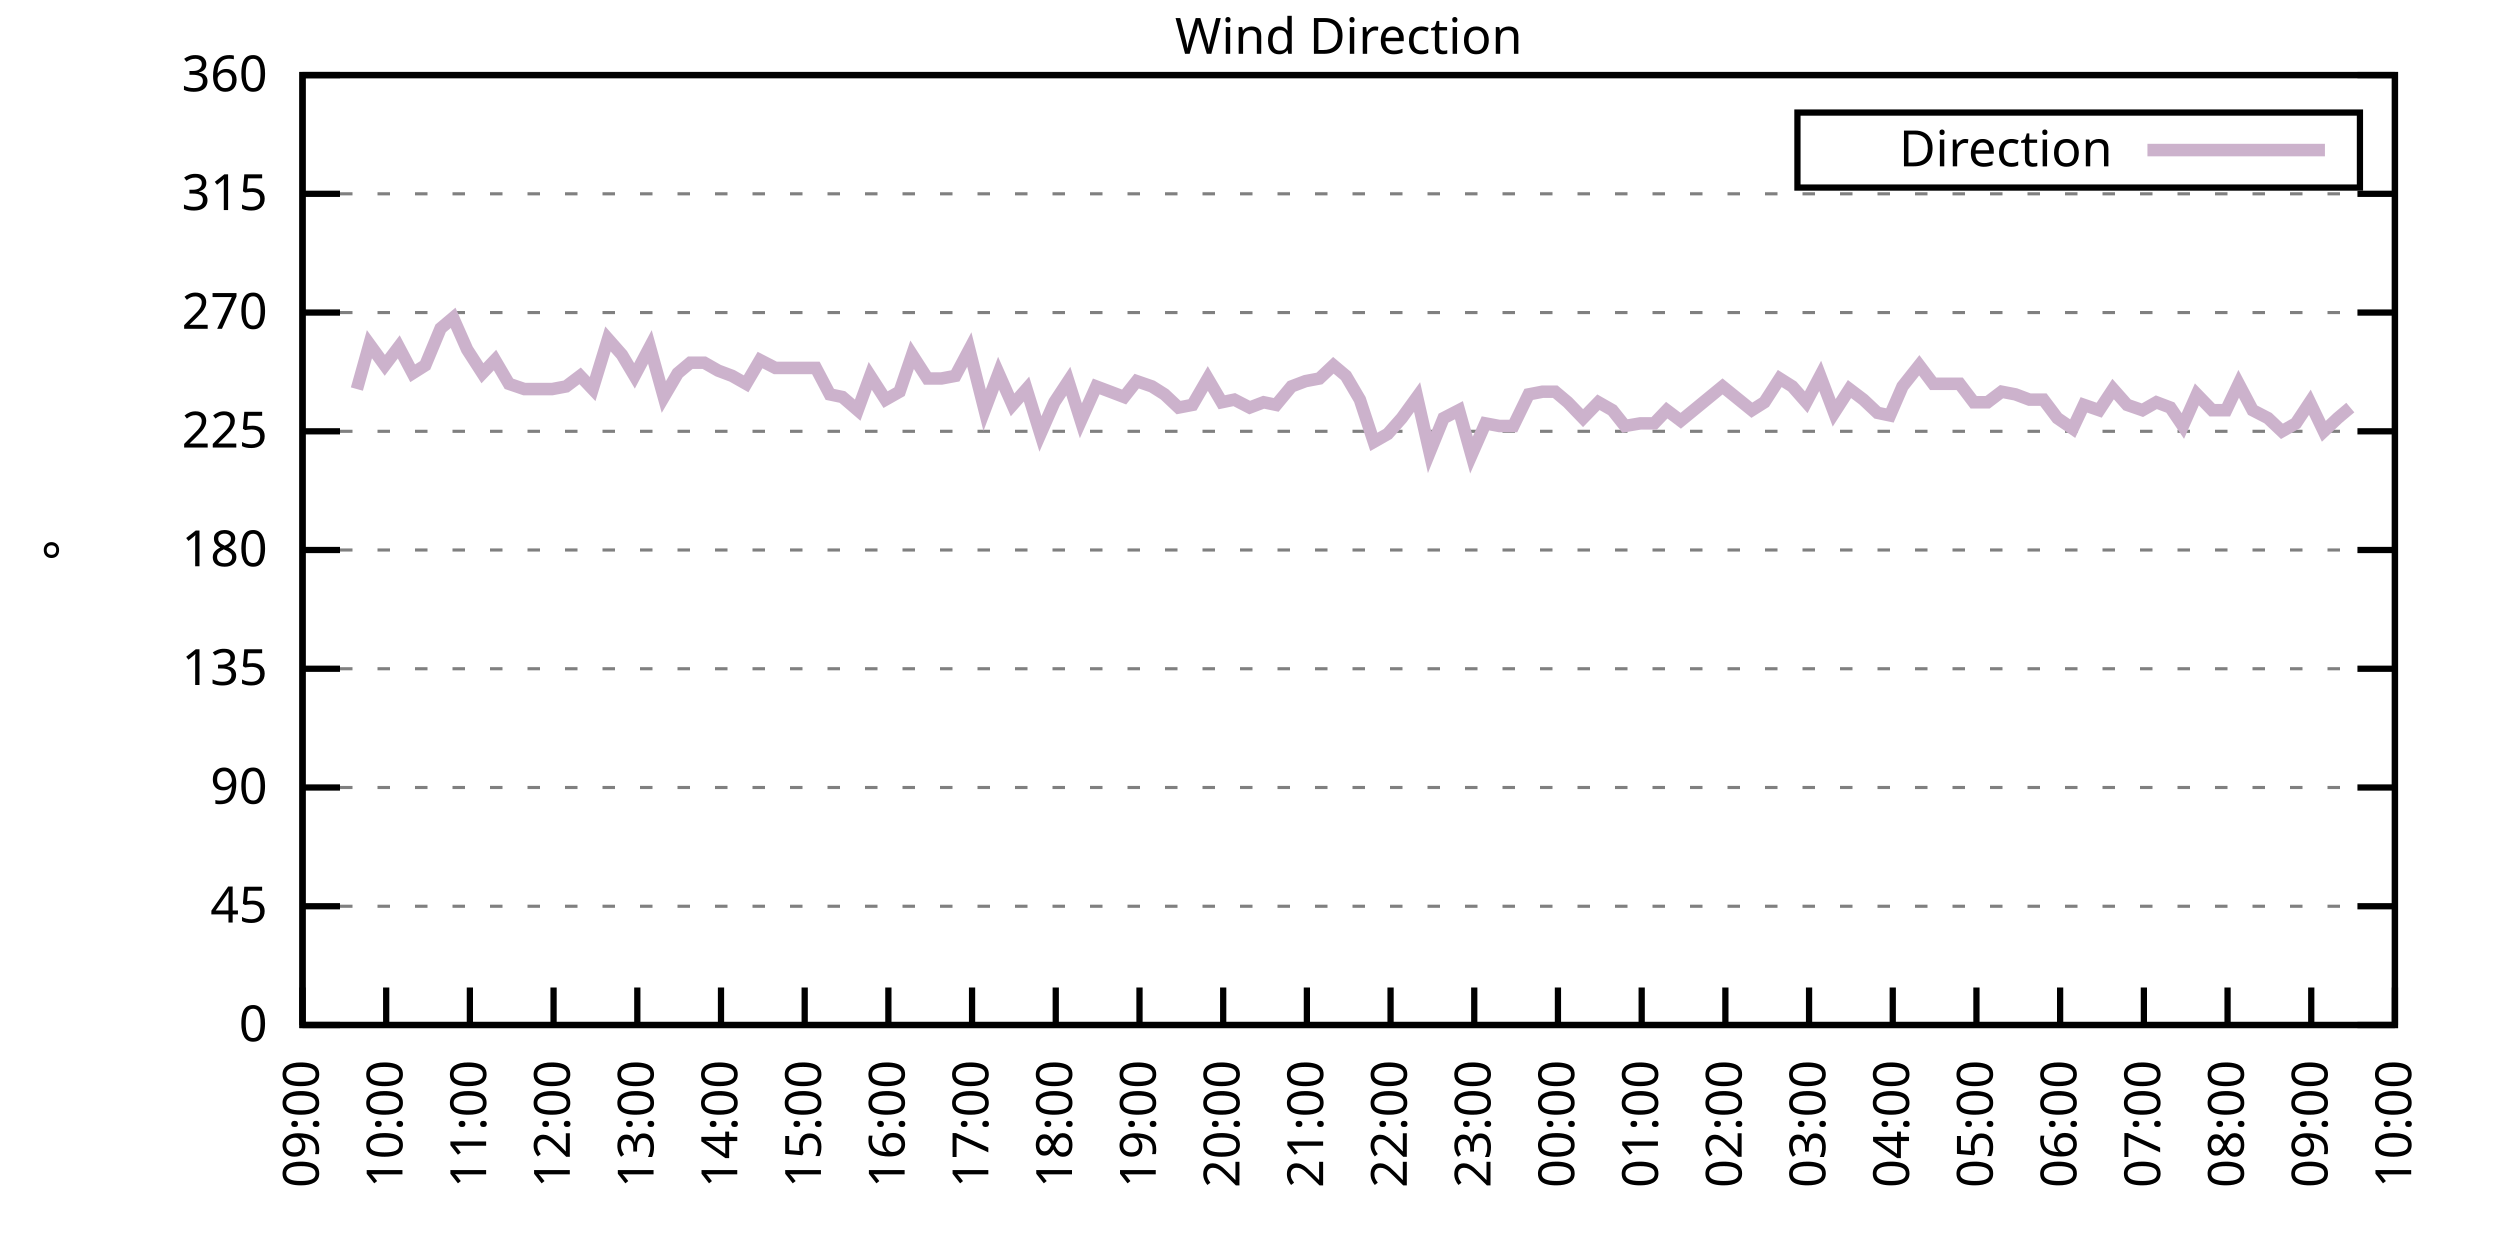
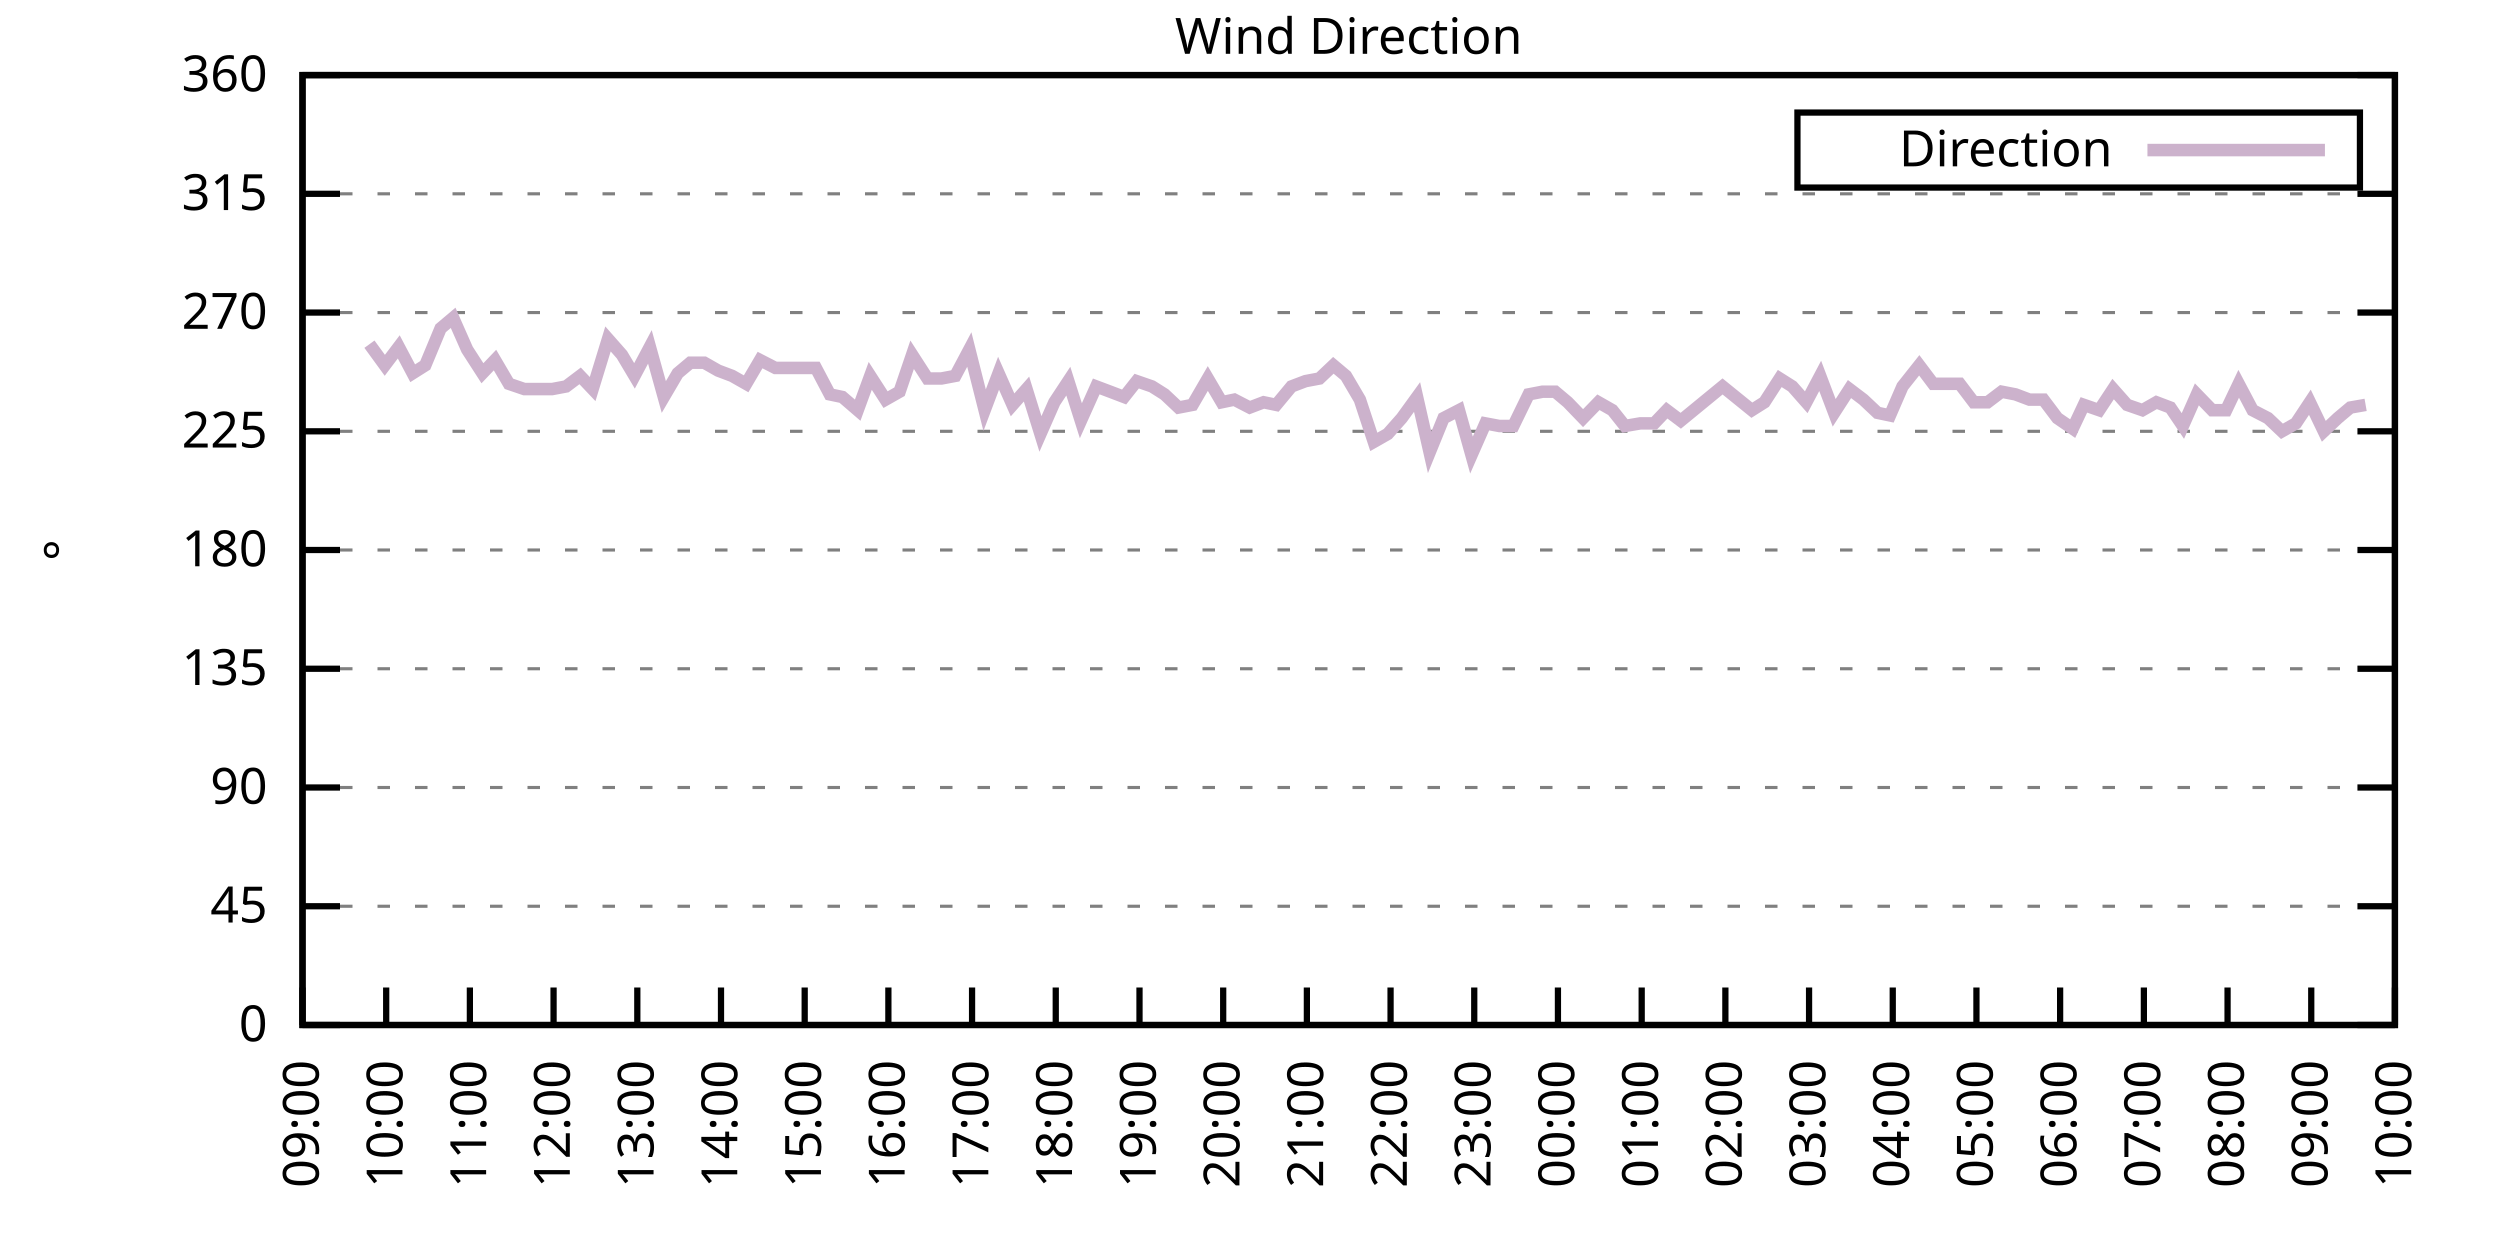
<svg xmlns="http://www.w3.org/2000/svg" xmlns:xlink="http://www.w3.org/1999/xlink" width="400" height="200" viewBox="0 0 400 200">
  <g id="gnuplot_canvas">
    <rect x="0" y="0" width="400" height="200" fill="none" />
    <defs>
      <circle id="gpDot" r="0.5" stroke-width="0.5" stroke="currentColor" />
      <path id="gpPt0" stroke-width="0.333" stroke="currentColor" d="M-1,0 h2 M0,-1 v2" />
      <path id="gpPt1" stroke-width="0.333" stroke="currentColor" d="M-1,-1 L1,1 M1,-1 L-1,1" />
      <path id="gpPt2" stroke-width="0.333" stroke="currentColor" d="M-1,0 L1,0 M0,-1 L0,1 M-1,-1 L1,1 M-1,1 L1,-1" />
      <rect id="gpPt3" stroke-width="0.333" stroke="currentColor" x="-1" y="-1" width="2" height="2" />
      <rect id="gpPt4" stroke-width="0.333" stroke="currentColor" fill="currentColor" x="-1" y="-1" width="2" height="2" />
      <circle id="gpPt5" stroke-width="0.333" stroke="currentColor" cx="0" cy="0" r="1" />
      <use xlink:href="#gpPt5" id="gpPt6" fill="currentColor" stroke="none" />
      <path id="gpPt7" stroke-width="0.333" stroke="currentColor" d="M0,-1.33 L-1.33,0.67 L1.33,0.67 z" />
      <use xlink:href="#gpPt7" id="gpPt8" fill="currentColor" stroke="none" />
      <use xlink:href="#gpPt7" id="gpPt9" stroke="currentColor" transform="rotate(180)" />
      <use xlink:href="#gpPt9" id="gpPt10" fill="currentColor" stroke="none" />
      <use xlink:href="#gpPt3" id="gpPt11" stroke="currentColor" transform="rotate(45)" />
      <use xlink:href="#gpPt11" id="gpPt12" fill="currentColor" stroke="none" />
      <path id="gpPt13" stroke-width="0.333" stroke="currentColor" d="M0,1.330 L1.265,0.411 L0.782,-1.067 L-0.782,-1.076 L-1.265,0.411 z" />
      <use xlink:href="#gpPt13" id="gpPt14" fill="currentColor" stroke="none" />
      <filter id="textbox" filterUnits="objectBoundingBox" x="0" y="0" height="1" width="1">
        <feFlood flood-color="white" flood-opacity="1" result="bgnd" />
        <feComposite in="SourceGraphic" in2="bgnd" operator="atop" />
      </filter>
      <filter id="greybox" filterUnits="objectBoundingBox" x="0" y="0" height="1" width="1">
        <feFlood flood-color="lightgrey" flood-opacity="1" result="grey" />
        <feComposite in="SourceGraphic" in2="grey" operator="atop" />
      </filter>
    </defs>
    <g fill="none" color="white" stroke="currentColor" stroke-width="1.00" stroke-linecap="butt" stroke-linejoin="miter">
</g>
    <g fill="none" color="black" stroke="currentColor" stroke-width="1.00" stroke-linecap="butt" stroke-linejoin="miter">
      <g stroke="none" shape-rendering="crispEdges">
        <polygon fill="rgb(255, 255, 255)" points="48.40,164.00 383.18,164.00 383.18,12.02 48.40,12.02 " />
      </g>
    </g>
    <g fill="none" color="black" stroke="currentColor" stroke-width="1.00" stroke-linecap="butt" stroke-linejoin="miter">
</g>
    <g fill="none" color="black" stroke="black" stroke-width="0.50" stroke-linecap="butt" stroke-linejoin="miter">
</g>
    <g fill="none" color="gray" stroke="currentColor" stroke-width="0.50" stroke-linecap="butt" stroke-linejoin="miter">
      <path stroke="gray" stroke-dasharray="2,4" class="gridline" d="M48.40,164.00 L383.19,164.00  " />
    </g>
    <g fill="none" color="gray" stroke="gray" stroke-width="1.00" stroke-linecap="butt" stroke-linejoin="miter">
</g>
    <g fill="none" color="black" stroke="currentColor" stroke-width="1.00" stroke-linecap="butt" stroke-linejoin="miter">
      <path stroke="black" d="M48.40,164.00 L54.40,164.00 M383.19,164.00 L377.19,164.00  " />
      <g transform="translate(42.80,166.60)" stroke="none" fill="black" font-family="Sans" font-size="8.00" text-anchor="end">
        <text>
          <tspan font-family="Sans"> 0</tspan>
        </text>
      </g>
    </g>
    <g fill="none" color="black" stroke="currentColor" stroke-width="1.00" stroke-linecap="butt" stroke-linejoin="miter">
</g>
    <g fill="none" color="black" stroke="black" stroke-width="0.50" stroke-linecap="butt" stroke-linejoin="miter">
</g>
    <g fill="none" color="gray" stroke="currentColor" stroke-width="0.50" stroke-linecap="butt" stroke-linejoin="miter">
      <path stroke="gray" stroke-dasharray="2,4" class="gridline" d="M48.40,145.00 L383.19,145.00  " />
    </g>
    <g fill="none" color="gray" stroke="gray" stroke-width="1.00" stroke-linecap="butt" stroke-linejoin="miter">
</g>
    <g fill="none" color="black" stroke="currentColor" stroke-width="1.00" stroke-linecap="butt" stroke-linejoin="miter">
      <path stroke="black" d="M48.40,145.00 L54.40,145.00 M383.19,145.00 L377.19,145.00  " />
      <g transform="translate(42.80,147.60)" stroke="none" fill="black" font-family="Sans" font-size="8.00" text-anchor="end">
        <text>
          <tspan font-family="Sans"> 45</tspan>
        </text>
      </g>
    </g>
    <g fill="none" color="black" stroke="currentColor" stroke-width="1.00" stroke-linecap="butt" stroke-linejoin="miter">
</g>
    <g fill="none" color="black" stroke="black" stroke-width="0.50" stroke-linecap="butt" stroke-linejoin="miter">
</g>
    <g fill="none" color="gray" stroke="currentColor" stroke-width="0.50" stroke-linecap="butt" stroke-linejoin="miter">
      <path stroke="gray" stroke-dasharray="2,4" class="gridline" d="M48.40,126.00 L383.19,126.00  " />
    </g>
    <g fill="none" color="gray" stroke="gray" stroke-width="1.00" stroke-linecap="butt" stroke-linejoin="miter">
</g>
    <g fill="none" color="black" stroke="currentColor" stroke-width="1.00" stroke-linecap="butt" stroke-linejoin="miter">
      <path stroke="black" d="M48.40,126.00 L54.40,126.00 M383.19,126.00 L377.19,126.00  " />
      <g transform="translate(42.80,128.60)" stroke="none" fill="black" font-family="Sans" font-size="8.00" text-anchor="end">
        <text>
          <tspan font-family="Sans"> 90</tspan>
        </text>
      </g>
    </g>
    <g fill="none" color="black" stroke="currentColor" stroke-width="1.00" stroke-linecap="butt" stroke-linejoin="miter">
</g>
    <g fill="none" color="black" stroke="black" stroke-width="0.50" stroke-linecap="butt" stroke-linejoin="miter">
</g>
    <g fill="none" color="gray" stroke="currentColor" stroke-width="0.50" stroke-linecap="butt" stroke-linejoin="miter">
      <path stroke="gray" stroke-dasharray="2,4" class="gridline" d="M48.40,107.00 L383.19,107.00  " />
    </g>
    <g fill="none" color="gray" stroke="gray" stroke-width="1.00" stroke-linecap="butt" stroke-linejoin="miter">
</g>
    <g fill="none" color="black" stroke="currentColor" stroke-width="1.00" stroke-linecap="butt" stroke-linejoin="miter">
      <path stroke="black" d="M48.40,107.00 L54.40,107.00 M383.19,107.00 L377.19,107.00  " />
      <g transform="translate(42.80,109.60)" stroke="none" fill="black" font-family="Sans" font-size="8.00" text-anchor="end">
        <text>
          <tspan font-family="Sans"> 135</tspan>
        </text>
      </g>
    </g>
    <g fill="none" color="black" stroke="currentColor" stroke-width="1.00" stroke-linecap="butt" stroke-linejoin="miter">
</g>
    <g fill="none" color="black" stroke="black" stroke-width="0.50" stroke-linecap="butt" stroke-linejoin="miter">
</g>
    <g fill="none" color="gray" stroke="currentColor" stroke-width="0.50" stroke-linecap="butt" stroke-linejoin="miter">
      <path stroke="gray" stroke-dasharray="2,4" class="gridline" d="M48.40,88.00 L383.19,88.00  " />
    </g>
    <g fill="none" color="gray" stroke="gray" stroke-width="1.00" stroke-linecap="butt" stroke-linejoin="miter">
</g>
    <g fill="none" color="black" stroke="currentColor" stroke-width="1.00" stroke-linecap="butt" stroke-linejoin="miter">
      <path stroke="black" d="M48.40,88.00 L54.40,88.00 M383.19,88.00 L377.19,88.00  " />
      <g transform="translate(42.80,90.60)" stroke="none" fill="black" font-family="Sans" font-size="8.00" text-anchor="end">
        <text>
          <tspan font-family="Sans"> 180</tspan>
        </text>
      </g>
    </g>
    <g fill="none" color="black" stroke="currentColor" stroke-width="1.00" stroke-linecap="butt" stroke-linejoin="miter">
</g>
    <g fill="none" color="black" stroke="black" stroke-width="0.50" stroke-linecap="butt" stroke-linejoin="miter">
</g>
    <g fill="none" color="gray" stroke="currentColor" stroke-width="0.50" stroke-linecap="butt" stroke-linejoin="miter">
      <path stroke="gray" stroke-dasharray="2,4" class="gridline" d="M48.40,69.01 L383.19,69.01  " />
    </g>
    <g fill="none" color="gray" stroke="gray" stroke-width="1.00" stroke-linecap="butt" stroke-linejoin="miter">
</g>
    <g fill="none" color="black" stroke="currentColor" stroke-width="1.00" stroke-linecap="butt" stroke-linejoin="miter">
      <path stroke="black" d="M48.40,69.01 L54.40,69.01 M383.19,69.01 L377.19,69.01  " />
      <g transform="translate(42.80,71.61)" stroke="none" fill="black" font-family="Sans" font-size="8.00" text-anchor="end">
        <text>
          <tspan font-family="Sans"> 225</tspan>
        </text>
      </g>
    </g>
    <g fill="none" color="black" stroke="currentColor" stroke-width="1.00" stroke-linecap="butt" stroke-linejoin="miter">
</g>
    <g fill="none" color="black" stroke="black" stroke-width="0.50" stroke-linecap="butt" stroke-linejoin="miter">
</g>
    <g fill="none" color="gray" stroke="currentColor" stroke-width="0.50" stroke-linecap="butt" stroke-linejoin="miter">
      <path stroke="gray" stroke-dasharray="2,4" class="gridline" d="M48.40,50.01 L383.19,50.01  " />
    </g>
    <g fill="none" color="gray" stroke="gray" stroke-width="1.00" stroke-linecap="butt" stroke-linejoin="miter">
</g>
    <g fill="none" color="black" stroke="currentColor" stroke-width="1.00" stroke-linecap="butt" stroke-linejoin="miter">
      <path stroke="black" d="M48.40,50.01 L54.40,50.01 M383.19,50.01 L377.19,50.01  " />
      <g transform="translate(42.80,52.61)" stroke="none" fill="black" font-family="Sans" font-size="8.00" text-anchor="end">
        <text>
          <tspan font-family="Sans"> 270</tspan>
        </text>
      </g>
    </g>
    <g fill="none" color="black" stroke="currentColor" stroke-width="1.00" stroke-linecap="butt" stroke-linejoin="miter">
</g>
    <g fill="none" color="black" stroke="black" stroke-width="0.50" stroke-linecap="butt" stroke-linejoin="miter">
</g>
    <g fill="none" color="gray" stroke="currentColor" stroke-width="0.50" stroke-linecap="butt" stroke-linejoin="miter">
      <path stroke="gray" stroke-dasharray="2,4" class="gridline" d="M48.40,31.01 L383.19,31.01  " />
    </g>
    <g fill="none" color="gray" stroke="gray" stroke-width="1.00" stroke-linecap="butt" stroke-linejoin="miter">
</g>
    <g fill="none" color="black" stroke="currentColor" stroke-width="1.00" stroke-linecap="butt" stroke-linejoin="miter">
      <path stroke="black" d="M48.40,31.01 L54.40,31.01 M383.19,31.01 L377.19,31.01  " />
      <g transform="translate(42.80,33.61)" stroke="none" fill="black" font-family="Sans" font-size="8.00" text-anchor="end">
        <text>
          <tspan font-family="Sans"> 315</tspan>
        </text>
      </g>
    </g>
    <g fill="none" color="black" stroke="currentColor" stroke-width="1.00" stroke-linecap="butt" stroke-linejoin="miter">
</g>
    <g fill="none" color="black" stroke="black" stroke-width="0.50" stroke-linecap="butt" stroke-linejoin="miter">
</g>
    <g fill="none" color="gray" stroke="currentColor" stroke-width="0.50" stroke-linecap="butt" stroke-linejoin="miter">
      <path stroke="gray" stroke-dasharray="2,4" class="gridline" d="M48.40,12.01 L383.19,12.01  " />
    </g>
    <g fill="none" color="gray" stroke="gray" stroke-width="1.00" stroke-linecap="butt" stroke-linejoin="miter">
</g>
    <g fill="none" color="black" stroke="currentColor" stroke-width="1.00" stroke-linecap="butt" stroke-linejoin="miter">
      <path stroke="black" d="M48.40,12.01 L54.40,12.01 M383.19,12.01 L377.19,12.01  " />
      <g transform="translate(42.80,14.61)" stroke="none" fill="black" font-family="Sans" font-size="8.00" text-anchor="end">
        <text>
          <tspan font-family="Sans"> 360</tspan>
        </text>
      </g>
    </g>
    <g fill="none" color="black" stroke="currentColor" stroke-width="1.00" stroke-linecap="butt" stroke-linejoin="miter">
      <path stroke="black" d="M48.40,164.00 L48.40,158.00  " />
      <g transform="translate(51.00,169.60) rotate(270.00)" stroke="none" fill="black" font-family="Sans" font-size="8.00" text-anchor="end">
        <text>
          <tspan font-family="Sans">09:00</tspan>
        </text>
      </g>
    </g>
    <g fill="none" color="black" stroke="currentColor" stroke-width="1.00" stroke-linecap="butt" stroke-linejoin="miter">
      <path stroke="black" d="M61.79,164.00 L61.79,158.00  " />
      <g transform="translate(64.39,169.60) rotate(270.00)" stroke="none" fill="black" font-family="Sans" font-size="8.00" text-anchor="end">
        <text>
          <tspan font-family="Sans">10:00</tspan>
        </text>
      </g>
    </g>
    <g fill="none" color="black" stroke="currentColor" stroke-width="1.00" stroke-linecap="butt" stroke-linejoin="miter">
      <path stroke="black" d="M75.18,164.00 L75.18,158.00  " />
      <g transform="translate(77.78,169.60) rotate(270.00)" stroke="none" fill="black" font-family="Sans" font-size="8.00" text-anchor="end">
        <text>
          <tspan font-family="Sans">11:00</tspan>
        </text>
      </g>
    </g>
    <g fill="none" color="black" stroke="currentColor" stroke-width="1.00" stroke-linecap="butt" stroke-linejoin="miter">
      <path stroke="black" d="M88.57,164.00 L88.57,158.00  " />
      <g transform="translate(91.17,169.60) rotate(270.00)" stroke="none" fill="black" font-family="Sans" font-size="8.00" text-anchor="end">
        <text>
          <tspan font-family="Sans">12:00</tspan>
        </text>
      </g>
    </g>
    <g fill="none" color="black" stroke="currentColor" stroke-width="1.00" stroke-linecap="butt" stroke-linejoin="miter">
      <path stroke="black" d="M101.97,164.00 L101.97,158.00  " />
      <g transform="translate(104.57,169.60) rotate(270.00)" stroke="none" fill="black" font-family="Sans" font-size="8.00" text-anchor="end">
        <text>
          <tspan font-family="Sans">13:00</tspan>
        </text>
      </g>
    </g>
    <g fill="none" color="black" stroke="currentColor" stroke-width="1.00" stroke-linecap="butt" stroke-linejoin="miter">
      <path stroke="black" d="M115.36,164.00 L115.36,158.00  " />
      <g transform="translate(117.96,169.60) rotate(270.00)" stroke="none" fill="black" font-family="Sans" font-size="8.00" text-anchor="end">
        <text>
          <tspan font-family="Sans">14:00</tspan>
        </text>
      </g>
    </g>
    <g fill="none" color="black" stroke="currentColor" stroke-width="1.00" stroke-linecap="butt" stroke-linejoin="miter">
      <path stroke="black" d="M128.75,164.00 L128.75,158.00  " />
      <g transform="translate(131.35,169.60) rotate(270.00)" stroke="none" fill="black" font-family="Sans" font-size="8.00" text-anchor="end">
        <text>
          <tspan font-family="Sans">15:00</tspan>
        </text>
      </g>
    </g>
    <g fill="none" color="black" stroke="currentColor" stroke-width="1.00" stroke-linecap="butt" stroke-linejoin="miter">
      <path stroke="black" d="M142.14,164.00 L142.14,158.00  " />
      <g transform="translate(144.74,169.60) rotate(270.00)" stroke="none" fill="black" font-family="Sans" font-size="8.00" text-anchor="end">
        <text>
          <tspan font-family="Sans">16:00</tspan>
        </text>
      </g>
    </g>
    <g fill="none" color="black" stroke="currentColor" stroke-width="1.00" stroke-linecap="butt" stroke-linejoin="miter">
      <path stroke="black" d="M155.53,164.00 L155.53,158.00  " />
      <g transform="translate(158.13,169.60) rotate(270.00)" stroke="none" fill="black" font-family="Sans" font-size="8.00" text-anchor="end">
        <text>
          <tspan font-family="Sans">17:00</tspan>
        </text>
      </g>
    </g>
    <g fill="none" color="black" stroke="currentColor" stroke-width="1.00" stroke-linecap="butt" stroke-linejoin="miter">
      <path stroke="black" d="M168.92,164.00 L168.92,158.00  " />
      <g transform="translate(171.52,169.60) rotate(270.00)" stroke="none" fill="black" font-family="Sans" font-size="8.00" text-anchor="end">
        <text>
          <tspan font-family="Sans">18:00</tspan>
        </text>
      </g>
    </g>
    <g fill="none" color="black" stroke="currentColor" stroke-width="1.00" stroke-linecap="butt" stroke-linejoin="miter">
      <path stroke="black" d="M182.32,164.00 L182.32,158.00  " />
      <g transform="translate(184.92,169.60) rotate(270.00)" stroke="none" fill="black" font-family="Sans" font-size="8.00" text-anchor="end">
        <text>
          <tspan font-family="Sans">19:00</tspan>
        </text>
      </g>
    </g>
    <g fill="none" color="black" stroke="currentColor" stroke-width="1.00" stroke-linecap="butt" stroke-linejoin="miter">
      <path stroke="black" d="M195.71,164.00 L195.71,158.00  " />
      <g transform="translate(198.31,169.60) rotate(270.00)" stroke="none" fill="black" font-family="Sans" font-size="8.00" text-anchor="end">
        <text>
          <tspan font-family="Sans">20:00</tspan>
        </text>
      </g>
    </g>
    <g fill="none" color="black" stroke="currentColor" stroke-width="1.00" stroke-linecap="butt" stroke-linejoin="miter">
      <path stroke="black" d="M209.10,164.00 L209.10,158.00  " />
      <g transform="translate(211.70,169.60) rotate(270.00)" stroke="none" fill="black" font-family="Sans" font-size="8.00" text-anchor="end">
        <text>
          <tspan font-family="Sans">21:00</tspan>
        </text>
      </g>
    </g>
    <g fill="none" color="black" stroke="currentColor" stroke-width="1.00" stroke-linecap="butt" stroke-linejoin="miter">
      <path stroke="black" d="M222.49,164.00 L222.49,158.00  " />
      <g transform="translate(225.09,169.60) rotate(270.00)" stroke="none" fill="black" font-family="Sans" font-size="8.00" text-anchor="end">
        <text>
          <tspan font-family="Sans">22:00</tspan>
        </text>
      </g>
    </g>
    <g fill="none" color="black" stroke="currentColor" stroke-width="1.00" stroke-linecap="butt" stroke-linejoin="miter">
      <path stroke="black" d="M235.88,164.00 L235.88,158.00  " />
      <g transform="translate(238.48,169.60) rotate(270.00)" stroke="none" fill="black" font-family="Sans" font-size="8.00" text-anchor="end">
        <text>
          <tspan font-family="Sans">23:00</tspan>
        </text>
      </g>
    </g>
    <g fill="none" color="black" stroke="currentColor" stroke-width="1.00" stroke-linecap="butt" stroke-linejoin="miter">
      <path stroke="black" d="M249.27,164.00 L249.27,158.00  " />
      <g transform="translate(251.87,169.60) rotate(270.00)" stroke="none" fill="black" font-family="Sans" font-size="8.00" text-anchor="end">
        <text>
          <tspan font-family="Sans">00:00</tspan>
        </text>
      </g>
    </g>
    <g fill="none" color="black" stroke="currentColor" stroke-width="1.00" stroke-linecap="butt" stroke-linejoin="miter">
      <path stroke="black" d="M262.67,164.00 L262.67,158.00  " />
      <g transform="translate(265.27,169.60) rotate(270.00)" stroke="none" fill="black" font-family="Sans" font-size="8.00" text-anchor="end">
        <text>
          <tspan font-family="Sans">01:00</tspan>
        </text>
      </g>
    </g>
    <g fill="none" color="black" stroke="currentColor" stroke-width="1.00" stroke-linecap="butt" stroke-linejoin="miter">
      <path stroke="black" d="M276.06,164.00 L276.06,158.00  " />
      <g transform="translate(278.66,169.60) rotate(270.00)" stroke="none" fill="black" font-family="Sans" font-size="8.00" text-anchor="end">
        <text>
          <tspan font-family="Sans">02:00</tspan>
        </text>
      </g>
    </g>
    <g fill="none" color="black" stroke="currentColor" stroke-width="1.00" stroke-linecap="butt" stroke-linejoin="miter">
      <path stroke="black" d="M289.45,164.00 L289.45,158.00  " />
      <g transform="translate(292.05,169.60) rotate(270.00)" stroke="none" fill="black" font-family="Sans" font-size="8.00" text-anchor="end">
        <text>
          <tspan font-family="Sans">03:00</tspan>
        </text>
      </g>
    </g>
    <g fill="none" color="black" stroke="currentColor" stroke-width="1.00" stroke-linecap="butt" stroke-linejoin="miter">
      <path stroke="black" d="M302.84,164.00 L302.84,158.00  " />
      <g transform="translate(305.44,169.60) rotate(270.00)" stroke="none" fill="black" font-family="Sans" font-size="8.00" text-anchor="end">
        <text>
          <tspan font-family="Sans">04:00</tspan>
        </text>
      </g>
    </g>
    <g fill="none" color="black" stroke="currentColor" stroke-width="1.00" stroke-linecap="butt" stroke-linejoin="miter">
      <path stroke="black" d="M316.23,164.00 L316.23,158.00  " />
      <g transform="translate(318.83,169.60) rotate(270.00)" stroke="none" fill="black" font-family="Sans" font-size="8.00" text-anchor="end">
        <text>
          <tspan font-family="Sans">05:00</tspan>
        </text>
      </g>
    </g>
    <g fill="none" color="black" stroke="currentColor" stroke-width="1.00" stroke-linecap="butt" stroke-linejoin="miter">
      <path stroke="black" d="M329.62,164.00 L329.62,158.00  " />
      <g transform="translate(332.22,169.60) rotate(270.00)" stroke="none" fill="black" font-family="Sans" font-size="8.00" text-anchor="end">
        <text>
          <tspan font-family="Sans">06:00</tspan>
        </text>
      </g>
    </g>
    <g fill="none" color="black" stroke="currentColor" stroke-width="1.00" stroke-linecap="butt" stroke-linejoin="miter">
      <path stroke="black" d="M343.02,164.00 L343.02,158.00  " />
      <g transform="translate(345.62,169.60) rotate(270.00)" stroke="none" fill="black" font-family="Sans" font-size="8.00" text-anchor="end">
        <text>
          <tspan font-family="Sans">07:00</tspan>
        </text>
      </g>
    </g>
    <g fill="none" color="black" stroke="currentColor" stroke-width="1.00" stroke-linecap="butt" stroke-linejoin="miter">
      <path stroke="black" d="M356.41,164.00 L356.41,158.00  " />
      <g transform="translate(359.01,169.60) rotate(270.00)" stroke="none" fill="black" font-family="Sans" font-size="8.00" text-anchor="end">
        <text>
          <tspan font-family="Sans">08:00</tspan>
        </text>
      </g>
    </g>
    <g fill="none" color="black" stroke="currentColor" stroke-width="1.00" stroke-linecap="butt" stroke-linejoin="miter">
      <path stroke="black" d="M369.80,164.00 L369.80,158.00  " />
      <g transform="translate(372.40,169.60) rotate(270.00)" stroke="none" fill="black" font-family="Sans" font-size="8.00" text-anchor="end">
        <text>
          <tspan font-family="Sans">09:00</tspan>
        </text>
      </g>
    </g>
    <g fill="none" color="black" stroke="currentColor" stroke-width="1.00" stroke-linecap="butt" stroke-linejoin="miter">
      <path stroke="black" d="M383.19,164.00 L383.19,158.00  " />
      <g transform="translate(385.79,169.60) rotate(270.00)" stroke="none" fill="black" font-family="Sans" font-size="8.00" text-anchor="end">
        <text>
          <tspan font-family="Sans">10:00</tspan>
        </text>
      </g>
    </g>
    <g fill="none" color="black" stroke="currentColor" stroke-width="1.00" stroke-linecap="butt" stroke-linejoin="miter">
</g>
    <g fill="none" color="black" stroke="currentColor" stroke-width="1.00" stroke-linecap="butt" stroke-linejoin="miter">
      <path stroke="black" d="M48.40,12.01 L48.40,164.00 L383.19,164.00 L383.19,12.01 L48.40,12.01 Z  " />
    </g>
    <g fill="none" color="black" stroke="currentColor" stroke-width="1.00" stroke-linecap="butt" stroke-linejoin="miter">
</g>
    <g fill="none" color="black" stroke="currentColor" stroke-width="1.00" stroke-linecap="butt" stroke-linejoin="miter">
      <path stroke="black" d="M287.59,30.01 L287.59,18.01 L377.59,18.01 L377.59,30.01 L287.59,30.01 Z  " />
    </g>
    <g id="Wind_direction_plot_1">
      <g fill="none" color="white" stroke="black" stroke-width="2.00" stroke-linecap="butt" stroke-linejoin="miter">
</g>
      <g fill="none" color="black" stroke="currentColor" stroke-width="2.00" stroke-linecap="butt" stroke-linejoin="miter">
        <g transform="translate(337.99,26.61)" stroke="none" fill="black" font-family="Sans" font-size="8.00" text-anchor="end">
          <text>
            <tspan font-family="Sans">Direction</tspan>
          </text>
        </g>
      </g>
      <g fill="none" color="black" stroke="currentColor" stroke-width="2.00" stroke-linecap="butt" stroke-linejoin="miter">
-         <path stroke="rgb(204, 178, 204)" d="M343.59,24.01 L371.99,24.01 M57.10,62.25 L59.11,55.07 L61.57,58.45 L63.80,55.50 L66.03,59.72 L68.04,58.45   L70.50,52.54 L72.50,50.85 L74.74,55.92 L77.19,59.72 L79.20,57.61 L81.43,61.41 L83.89,62.25 L86.12,62.25   L88.35,62.25 L90.58,61.83 L92.82,60.14 L94.82,62.25 L97.28,54.23 L99.51,56.76 L101.52,60.14 L103.98,55.50   L106.21,63.52 L108.44,59.72 L110.45,58.03 L112.68,58.03 L114.91,59.30 L117.14,60.14 L119.38,61.41 L121.61,57.61   L124.06,58.87 L126.29,58.87 L130.54,58.87 L132.77,63.10 L134.78,63.52 L137.23,65.63 L139.24,60.14 L141.69,63.94   L143.93,62.67 L145.94,56.76 L148.39,60.56 L150.62,60.56 L152.85,60.14 L155.09,55.92 L157.54,65.63 L159.77,59.72   L162.01,64.78 L164.24,62.25 L166.47,69.43 L168.70,64.36 L170.93,60.98 L172.94,67.32 L175.40,61.83 L177.63,62.67   L179.86,63.52 L181.87,60.98 L184.32,61.83 L186.33,63.10 L188.57,65.21 L190.80,64.78 L193.25,60.56 L195.48,64.36   L197.49,63.94 L199.95,65.21 L202.18,64.36 L204.19,64.78 L206.64,61.83 L208.88,60.98 L211.11,60.56 L213.34,58.45   L215.35,60.14 L217.58,63.94 L219.81,70.70 L222.04,69.43 L224.28,66.90 L226.73,63.52 L228.74,72.38 L230.97,66.90   L233.43,65.63 L235.44,72.81 L237.67,67.74 L239.90,68.16 L242.13,68.16 L244.59,63.10 L246.82,62.67 L248.83,62.67   L250.84,64.36 L253.29,66.90 L255.75,64.36 L257.98,65.63 L259.99,68.16 L262.44,67.74 L264.67,67.74 L266.68,65.63   L268.92,67.32 L275.61,61.83 L280.30,65.63 L282.31,64.36 L284.76,60.56 L286.77,61.83 L289.00,64.36 L291.23,60.14   L293.47,66.05 L295.92,62.25 L298.15,63.94 L300.39,66.05 L302.39,66.47 L304.40,61.83 L307.08,58.45 L309.31,61.41   L311.32,61.41 L313.55,61.41 L315.79,64.36 L318.02,64.36 L320.25,62.67 L322.48,63.10 L324.71,63.94 L326.95,63.94   L329.18,66.90 L331.63,68.58 L333.42,64.78 L335.87,65.63 L338.10,62.25 L340.34,64.78 L342.79,65.63 L345.02,64.36   L347.26,65.21 L349.26,68.16 L351.50,63.10 L353.95,65.63 L356.18,65.63 L358.19,61.41 L360.42,65.63 L362.88,66.90   L365.11,69.01 L367.34,67.74 L369.58,64.36 L371.81,69.01 L374.04,66.90 L376.05,65.21  " />
+         <path stroke="rgb(204, 178, 204)" d="M343.59,24.01 L371.99,24.01 M59.11,55.07 L61.57,58.45 L63.80,55.50 L66.03,59.72 L68.04,58.45 L70.50,52.54   L72.50,50.85 L74.74,55.92 L77.19,59.72 L79.20,57.61 L81.43,61.41 L83.89,62.25 L86.12,62.25 L88.35,62.25   L90.58,61.83 L92.82,60.14 L94.82,62.25 L97.28,54.23 L99.51,56.76 L101.52,60.14 L103.98,55.50 L106.21,63.52   L108.44,59.72 L110.45,58.03 L112.68,58.03 L114.91,59.30 L117.14,60.14 L119.38,61.41 L121.61,57.61 L124.06,58.87   L126.29,58.87 L130.54,58.87 L132.77,63.10 L134.78,63.52 L137.23,65.63 L139.24,60.14 L141.69,63.94 L143.93,62.67   L145.94,56.76 L148.39,60.56 L150.62,60.56 L152.85,60.14 L155.09,55.92 L157.54,65.63 L159.77,59.72 L162.01,64.78   L164.24,62.25 L166.47,69.43 L168.70,64.36 L170.93,60.98 L172.94,67.32 L175.40,61.83 L177.63,62.67 L179.86,63.52   L181.87,60.98 L184.32,61.83 L186.33,63.10 L188.57,65.21 L190.80,64.78 L193.25,60.56 L195.48,64.36 L197.49,63.94   L199.95,65.21 L202.18,64.36 L204.19,64.78 L206.64,61.83 L208.88,60.98 L211.11,60.56 L213.34,58.45 L215.35,60.14   L217.58,63.94 L219.81,70.70 L222.04,69.43 L224.28,66.90 L226.73,63.52 L228.74,72.38 L230.97,66.90 L233.43,65.63   L235.44,72.81 L237.67,67.74 L239.90,68.16 L242.13,68.16 L244.59,63.10 L246.82,62.67 L248.83,62.67 L250.84,64.36   L253.29,66.90 L255.75,64.36 L257.98,65.63 L259.99,68.16 L262.44,67.74 L264.67,67.74 L266.68,65.63 L268.92,67.32   L275.61,61.83 L280.30,65.63 L282.31,64.36 L284.76,60.56 L286.77,61.83 L289.00,64.36 L291.23,60.14 L293.47,66.05   L295.92,62.25 L298.15,63.94 L300.39,66.05 L302.39,66.47 L304.40,61.83 L307.08,58.45 L309.31,61.41 L311.32,61.41   L313.55,61.41 L315.79,64.36 L318.02,64.36 L320.25,62.67 L322.48,63.10 L324.71,63.94 L326.95,63.94 L329.18,66.90   L331.63,68.58 L333.42,64.78 L335.87,65.63 L338.10,62.25 L340.34,64.78 L342.79,65.63 L345.02,64.36 L347.26,65.21   L349.26,68.16 L351.50,63.10 L353.95,65.63 L356.18,65.63 L358.19,61.41 L360.42,65.63 L362.88,66.90 L365.11,69.01   L367.34,67.74 L369.58,64.36 L371.81,69.01 L374.04,66.90 L376.05,65.21 L378.50,64.78  " />
      </g>
    </g>
    <g fill="none" color="black" stroke="currentColor" stroke-width="2.00" stroke-linecap="butt" stroke-linejoin="miter">
</g>
    <g fill="none" color="black" stroke="black" stroke-width="1.00" stroke-linecap="butt" stroke-linejoin="miter">
</g>
    <g fill="none" color="black" stroke="currentColor" stroke-width="1.00" stroke-linecap="butt" stroke-linejoin="miter">
      <path stroke="black" d="M48.40,12.01 L48.40,164.00 L383.19,164.00 L383.19,12.01 L48.40,12.01 Z  " />
      <g transform="translate(12.80,88.01) rotate(270.00)" stroke="none" fill="black" font-family="Sans" font-size="8.00" text-anchor="middle">
        <text>
          <tspan font-family="Sans">°</tspan>
        </text>
      </g>
    </g>
    <g fill="none" color="black" stroke="currentColor" stroke-width="1.00" stroke-linecap="butt" stroke-linejoin="miter">
</g>
    <g fill="none" color="black" stroke="currentColor" stroke-width="1.00" stroke-linecap="butt" stroke-linejoin="miter">
      <g transform="translate(215.79,8.61)" stroke="none" fill="black" font-family="Sans" font-size="8.00" text-anchor="middle">
        <text>
          <tspan font-family="Sans">Wind Direction</tspan>
        </text>
      </g>
    </g>
    <g fill="none" color="black" stroke="currentColor" stroke-width="1.00" stroke-linecap="butt" stroke-linejoin="miter">
</g>
  </g>
</svg>
